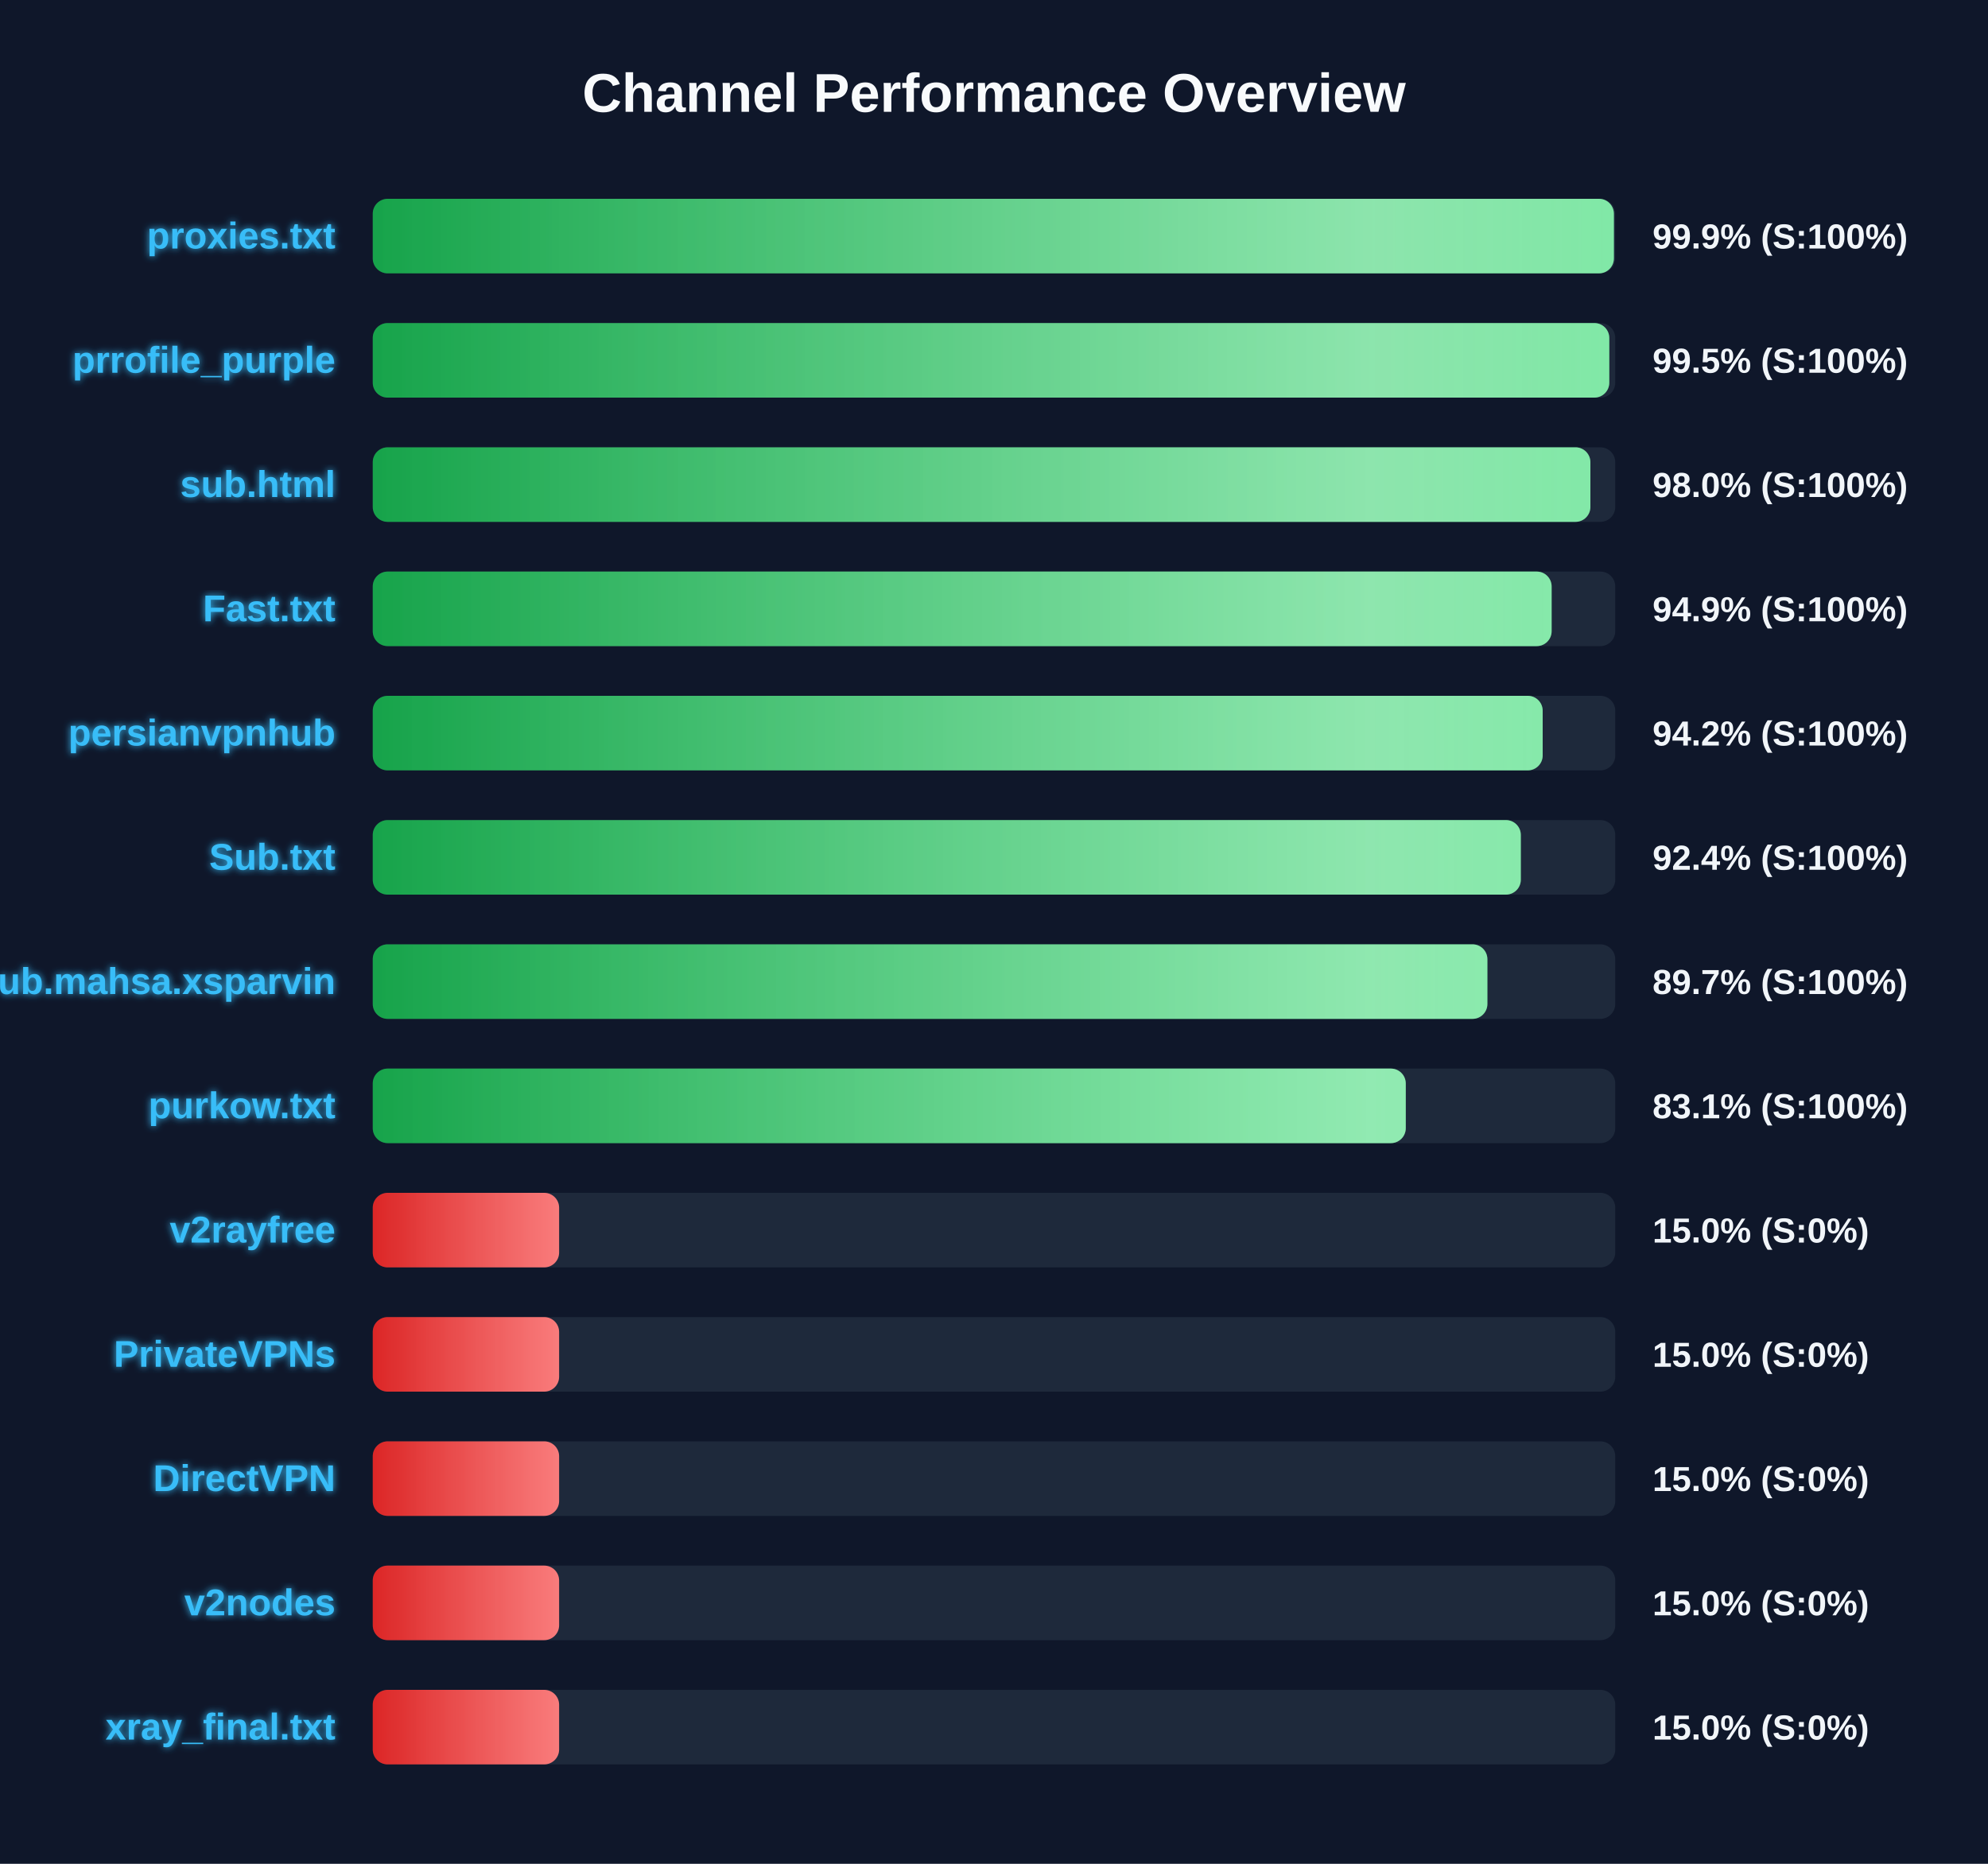
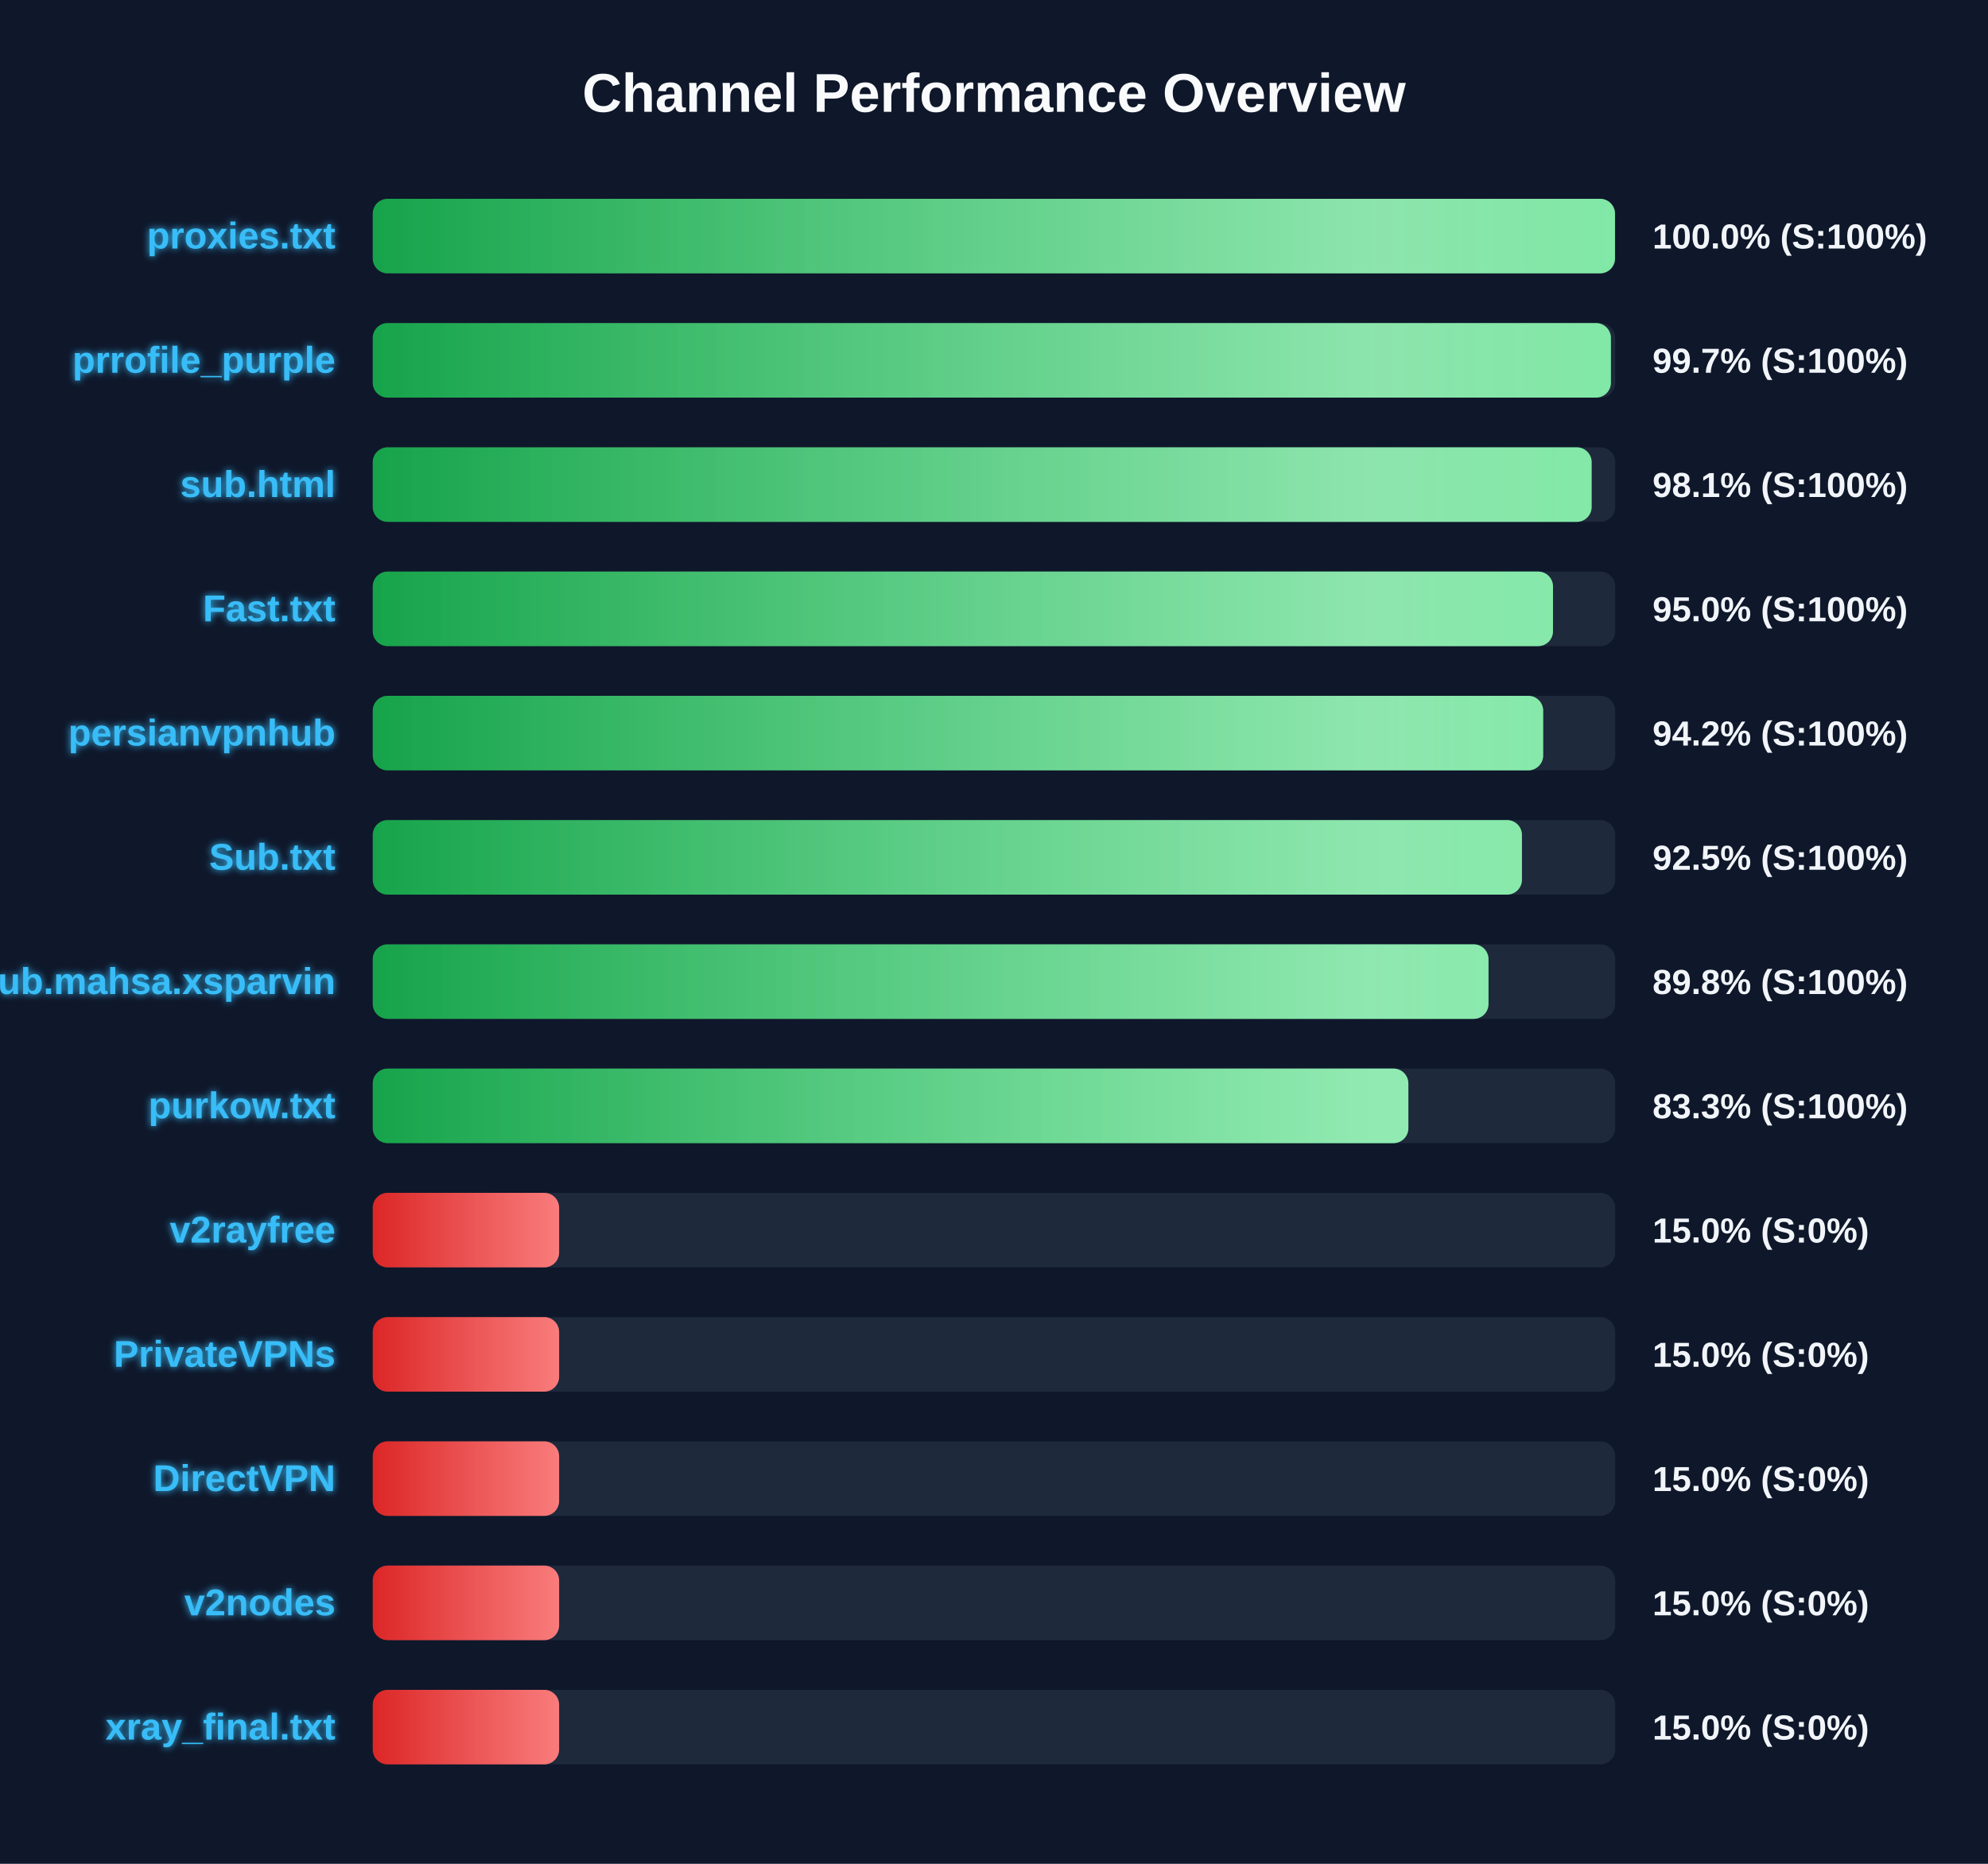
<svg xmlns="http://www.w3.org/2000/svg" width="800" height="750" version="1.1">
  <defs>
    <linearGradient id="grad-green" x1="0%" y1="0%" x2="100%" y2="0%">
      <stop offset="0%" stop-color="#16a34a" />
      <stop offset="100%" stop-color="#4ade80" />
    </linearGradient>
    <linearGradient id="grad-yellow" x1="0%" y1="0%" x2="100%" y2="0%">
      <stop offset="0%" stop-color="#ca8a04" />
      <stop offset="100%" stop-color="#fde047" />
    </linearGradient>
    <linearGradient id="grad-red" x1="0%" y1="0%" x2="100%" y2="0%">
      <stop offset="0%" stop-color="#dc2626" />
      <stop offset="100%" stop-color="#f87171" />
    </linearGradient>
    <linearGradient id="shimmer" x1="0%" y1="0%" x2="100%" y2="0%">
      <stop offset="0%" stop-color="rgba(255,255,255,0)" />
      <stop offset="50%" stop-color="rgba(255,255,255,0.4)" />
      <stop offset="100%" stop-color="rgba(255,255,255,0)" />
    </linearGradient>
    <filter id="glow" x="-20%" y="-20%" width="140%" height="140%">
      <feGaussianBlur stdDeviation="1.5" result="blur" />
      <feComposite in="SourceGraphic" in2="blur" operator="over" />
    </filter>
  </defs>
  <style>
        .bg-rect { fill: #0f172a; }
        .title { font: bold 22px 'Segoe UI', Arial, sans-serif; fill: #f8fafc; }
        .row { font: bold 15px 'Segoe UI', Arial, sans-serif; fill: #38bdf8; filter: url(#glow); }
        .score { font: bold 14px 'Segoe UI', Arial, sans-serif; fill: #f1f5f9; }
        @keyframes shimmer-anim {
            0% { transform: translateX(-100%); }
            100% { transform: translateX(200%); }
        }
        .shimmer-rect {
            animation: shimmer-anim 2.5s infinite linear;
        }
    </style>
  <rect width="100%" height="100%" class="bg-rect" />
  <text x="400" y="45" text-anchor="middle" class="title">Channel Performance Overview</text>
  <rect x="150" y="80" width="500" height="30" fill="#1e293b" rx="6" />
  <clipPath id="clip-0">
-     <rect x="150" y="80" width="499.45" height="30" rx="6" />
+     <rect x="150" y="80" width="499.9" height="30" rx="6" />
  </clipPath>
-   <rect x="150" y="80" width="499.45" height="30" fill="url(#grad-green)" rx="6" />
+   <rect x="150" y="80" width="499.9" height="30" fill="url(#grad-green)" rx="6" />
  <g clip-path="url(#clip-0)">
    <rect x="150" y="80" width="100%" height="30" fill="url(#shimmer)" class="shimmer-rect" />
  </g>
  <text x="135" y="100" text-anchor="end" class="row">proxies.txt</text>
-   <text x="665" y="100" text-anchor="start" class="score">99.9% (S:100%)</text>
+   <text x="665" y="100" text-anchor="start" class="score">100.0% (S:100%)</text>
  <rect x="150" y="130" width="500" height="30" fill="#1e293b" rx="6" />
  <clipPath id="clip-1">
-     <rect x="150" y="130" width="497.6" height="30" rx="6" />
+     <rect x="150" y="130" width="498.25" height="30" rx="6" />
  </clipPath>
-   <rect x="150" y="130" width="497.6" height="30" fill="url(#grad-green)" rx="6" />
+   <rect x="150" y="130" width="498.25" height="30" fill="url(#grad-green)" rx="6" />
  <g clip-path="url(#clip-1)">
    <rect x="150" y="130" width="100%" height="30" fill="url(#shimmer)" class="shimmer-rect" />
  </g>
  <text x="135" y="150" text-anchor="end" class="row">prrofile_purple</text>
-   <text x="665" y="150" text-anchor="start" class="score">99.5% (S:100%)</text>
+   <text x="665" y="150" text-anchor="start" class="score">99.7% (S:100%)</text>
  <rect x="150" y="180" width="500" height="30" fill="#1e293b" rx="6" />
  <clipPath id="clip-2">
-     <rect x="150" y="180" width="490.0" height="30" rx="6" />
+     <rect x="150" y="180" width="490.5" height="30" rx="6" />
  </clipPath>
-   <rect x="150" y="180" width="490.0" height="30" fill="url(#grad-green)" rx="6" />
+   <rect x="150" y="180" width="490.5" height="30" fill="url(#grad-green)" rx="6" />
  <g clip-path="url(#clip-2)">
    <rect x="150" y="180" width="100%" height="30" fill="url(#shimmer)" class="shimmer-rect" />
  </g>
  <text x="135" y="200" text-anchor="end" class="row">sub.html</text>
-   <text x="665" y="200" text-anchor="start" class="score">98.0% (S:100%)</text>
+   <text x="665" y="200" text-anchor="start" class="score">98.1% (S:100%)</text>
  <rect x="150" y="230" width="500" height="30" fill="#1e293b" rx="6" />
  <clipPath id="clip-3">
-     <rect x="150" y="230" width="474.4" height="30" rx="6" />
+     <rect x="150" y="230" width="474.95" height="30" rx="6" />
  </clipPath>
-   <rect x="150" y="230" width="474.4" height="30" fill="url(#grad-green)" rx="6" />
+   <rect x="150" y="230" width="474.95" height="30" fill="url(#grad-green)" rx="6" />
  <g clip-path="url(#clip-3)">
    <rect x="150" y="230" width="100%" height="30" fill="url(#shimmer)" class="shimmer-rect" />
  </g>
  <text x="135" y="250" text-anchor="end" class="row">Fast.txt</text>
-   <text x="665" y="250" text-anchor="start" class="score">94.9% (S:100%)</text>
+   <text x="665" y="250" text-anchor="start" class="score">95.0% (S:100%)</text>
  <rect x="150" y="280" width="500" height="30" fill="#1e293b" rx="6" />
  <clipPath id="clip-4">
-     <rect x="150" y="280" width="470.8" height="30" rx="6" />
+     <rect x="150" y="280" width="471.0" height="30" rx="6" />
  </clipPath>
-   <rect x="150" y="280" width="470.8" height="30" fill="url(#grad-green)" rx="6" />
+   <rect x="150" y="280" width="471.0" height="30" fill="url(#grad-green)" rx="6" />
  <g clip-path="url(#clip-4)">
    <rect x="150" y="280" width="100%" height="30" fill="url(#shimmer)" class="shimmer-rect" />
  </g>
  <text x="135" y="300" text-anchor="end" class="row">persianvpnhub</text>
  <text x="665" y="300" text-anchor="start" class="score">94.2% (S:100%)</text>
  <rect x="150" y="330" width="500" height="30" fill="#1e293b" rx="6" />
  <clipPath id="clip-5">
-     <rect x="150" y="330" width="462.0" height="30" rx="6" />
+     <rect x="150" y="330" width="462.45" height="30" rx="6" />
  </clipPath>
-   <rect x="150" y="330" width="462.0" height="30" fill="url(#grad-green)" rx="6" />
+   <rect x="150" y="330" width="462.45" height="30" fill="url(#grad-green)" rx="6" />
  <g clip-path="url(#clip-5)">
    <rect x="150" y="330" width="100%" height="30" fill="url(#shimmer)" class="shimmer-rect" />
  </g>
  <text x="135" y="350" text-anchor="end" class="row">Sub.txt</text>
-   <text x="665" y="350" text-anchor="start" class="score">92.4% (S:100%)</text>
+   <text x="665" y="350" text-anchor="start" class="score">92.5% (S:100%)</text>
  <rect x="150" y="380" width="500" height="30" fill="#1e293b" rx="6" />
  <clipPath id="clip-6">
-     <rect x="150" y="380" width="448.55" height="30" rx="6" />
+     <rect x="150" y="380" width="449.0" height="30" rx="6" />
  </clipPath>
-   <rect x="150" y="380" width="448.55" height="30" fill="url(#grad-green)" rx="6" />
+   <rect x="150" y="380" width="449.0" height="30" fill="url(#grad-green)" rx="6" />
  <g clip-path="url(#clip-6)">
    <rect x="150" y="380" width="100%" height="30" fill="url(#shimmer)" class="shimmer-rect" />
  </g>
  <text x="135" y="400" text-anchor="end" class="row">Sub.mahsa.xsparvin</text>
-   <text x="665" y="400" text-anchor="start" class="score">89.7% (S:100%)</text>
+   <text x="665" y="400" text-anchor="start" class="score">89.8% (S:100%)</text>
  <rect x="150" y="430" width="500" height="30" fill="#1e293b" rx="6" />
  <clipPath id="clip-7">
-     <rect x="150" y="430" width="415.7" height="30" rx="6" />
+     <rect x="150" y="430" width="416.75" height="30" rx="6" />
  </clipPath>
-   <rect x="150" y="430" width="415.7" height="30" fill="url(#grad-green)" rx="6" />
+   <rect x="150" y="430" width="416.75" height="30" fill="url(#grad-green)" rx="6" />
  <g clip-path="url(#clip-7)">
    <rect x="150" y="430" width="100%" height="30" fill="url(#shimmer)" class="shimmer-rect" />
  </g>
  <text x="135" y="450" text-anchor="end" class="row">purkow.txt</text>
-   <text x="665" y="450" text-anchor="start" class="score">83.1% (S:100%)</text>
+   <text x="665" y="450" text-anchor="start" class="score">83.3% (S:100%)</text>
  <rect x="150" y="480" width="500" height="30" fill="#1e293b" rx="6" />
  <clipPath id="clip-8">
    <rect x="150" y="480" width="75.0" height="30" rx="6" />
  </clipPath>
  <rect x="150" y="480" width="75.0" height="30" fill="url(#grad-red)" rx="6" />
  <g clip-path="url(#clip-8)">
    <rect x="150" y="480" width="100%" height="30" fill="url(#shimmer)" class="shimmer-rect" />
  </g>
  <text x="135" y="500" text-anchor="end" class="row">v2rayfree</text>
  <text x="665" y="500" text-anchor="start" class="score">15.0% (S:0%)</text>
  <rect x="150" y="530" width="500" height="30" fill="#1e293b" rx="6" />
  <clipPath id="clip-9">
    <rect x="150" y="530" width="75.0" height="30" rx="6" />
  </clipPath>
  <rect x="150" y="530" width="75.0" height="30" fill="url(#grad-red)" rx="6" />
  <g clip-path="url(#clip-9)">
    <rect x="150" y="530" width="100%" height="30" fill="url(#shimmer)" class="shimmer-rect" />
  </g>
  <text x="135" y="550" text-anchor="end" class="row">PrivateVPNs</text>
  <text x="665" y="550" text-anchor="start" class="score">15.0% (S:0%)</text>
  <rect x="150" y="580" width="500" height="30" fill="#1e293b" rx="6" />
  <clipPath id="clip-10">
    <rect x="150" y="580" width="75.0" height="30" rx="6" />
  </clipPath>
  <rect x="150" y="580" width="75.0" height="30" fill="url(#grad-red)" rx="6" />
  <g clip-path="url(#clip-10)">
    <rect x="150" y="580" width="100%" height="30" fill="url(#shimmer)" class="shimmer-rect" />
  </g>
  <text x="135" y="600" text-anchor="end" class="row">DirectVPN</text>
  <text x="665" y="600" text-anchor="start" class="score">15.0% (S:0%)</text>
  <rect x="150" y="630" width="500" height="30" fill="#1e293b" rx="6" />
  <clipPath id="clip-11">
    <rect x="150" y="630" width="75.0" height="30" rx="6" />
  </clipPath>
  <rect x="150" y="630" width="75.0" height="30" fill="url(#grad-red)" rx="6" />
  <g clip-path="url(#clip-11)">
    <rect x="150" y="630" width="100%" height="30" fill="url(#shimmer)" class="shimmer-rect" />
  </g>
  <text x="135" y="650" text-anchor="end" class="row">v2nodes</text>
  <text x="665" y="650" text-anchor="start" class="score">15.0% (S:0%)</text>
  <rect x="150" y="680" width="500" height="30" fill="#1e293b" rx="6" />
  <clipPath id="clip-12">
    <rect x="150" y="680" width="75.0" height="30" rx="6" />
  </clipPath>
  <rect x="150" y="680" width="75.0" height="30" fill="url(#grad-red)" rx="6" />
  <g clip-path="url(#clip-12)">
    <rect x="150" y="680" width="100%" height="30" fill="url(#shimmer)" class="shimmer-rect" />
  </g>
  <text x="135" y="700" text-anchor="end" class="row">xray_final.txt</text>
  <text x="665" y="700" text-anchor="start" class="score">15.0% (S:0%)</text>
</svg>
